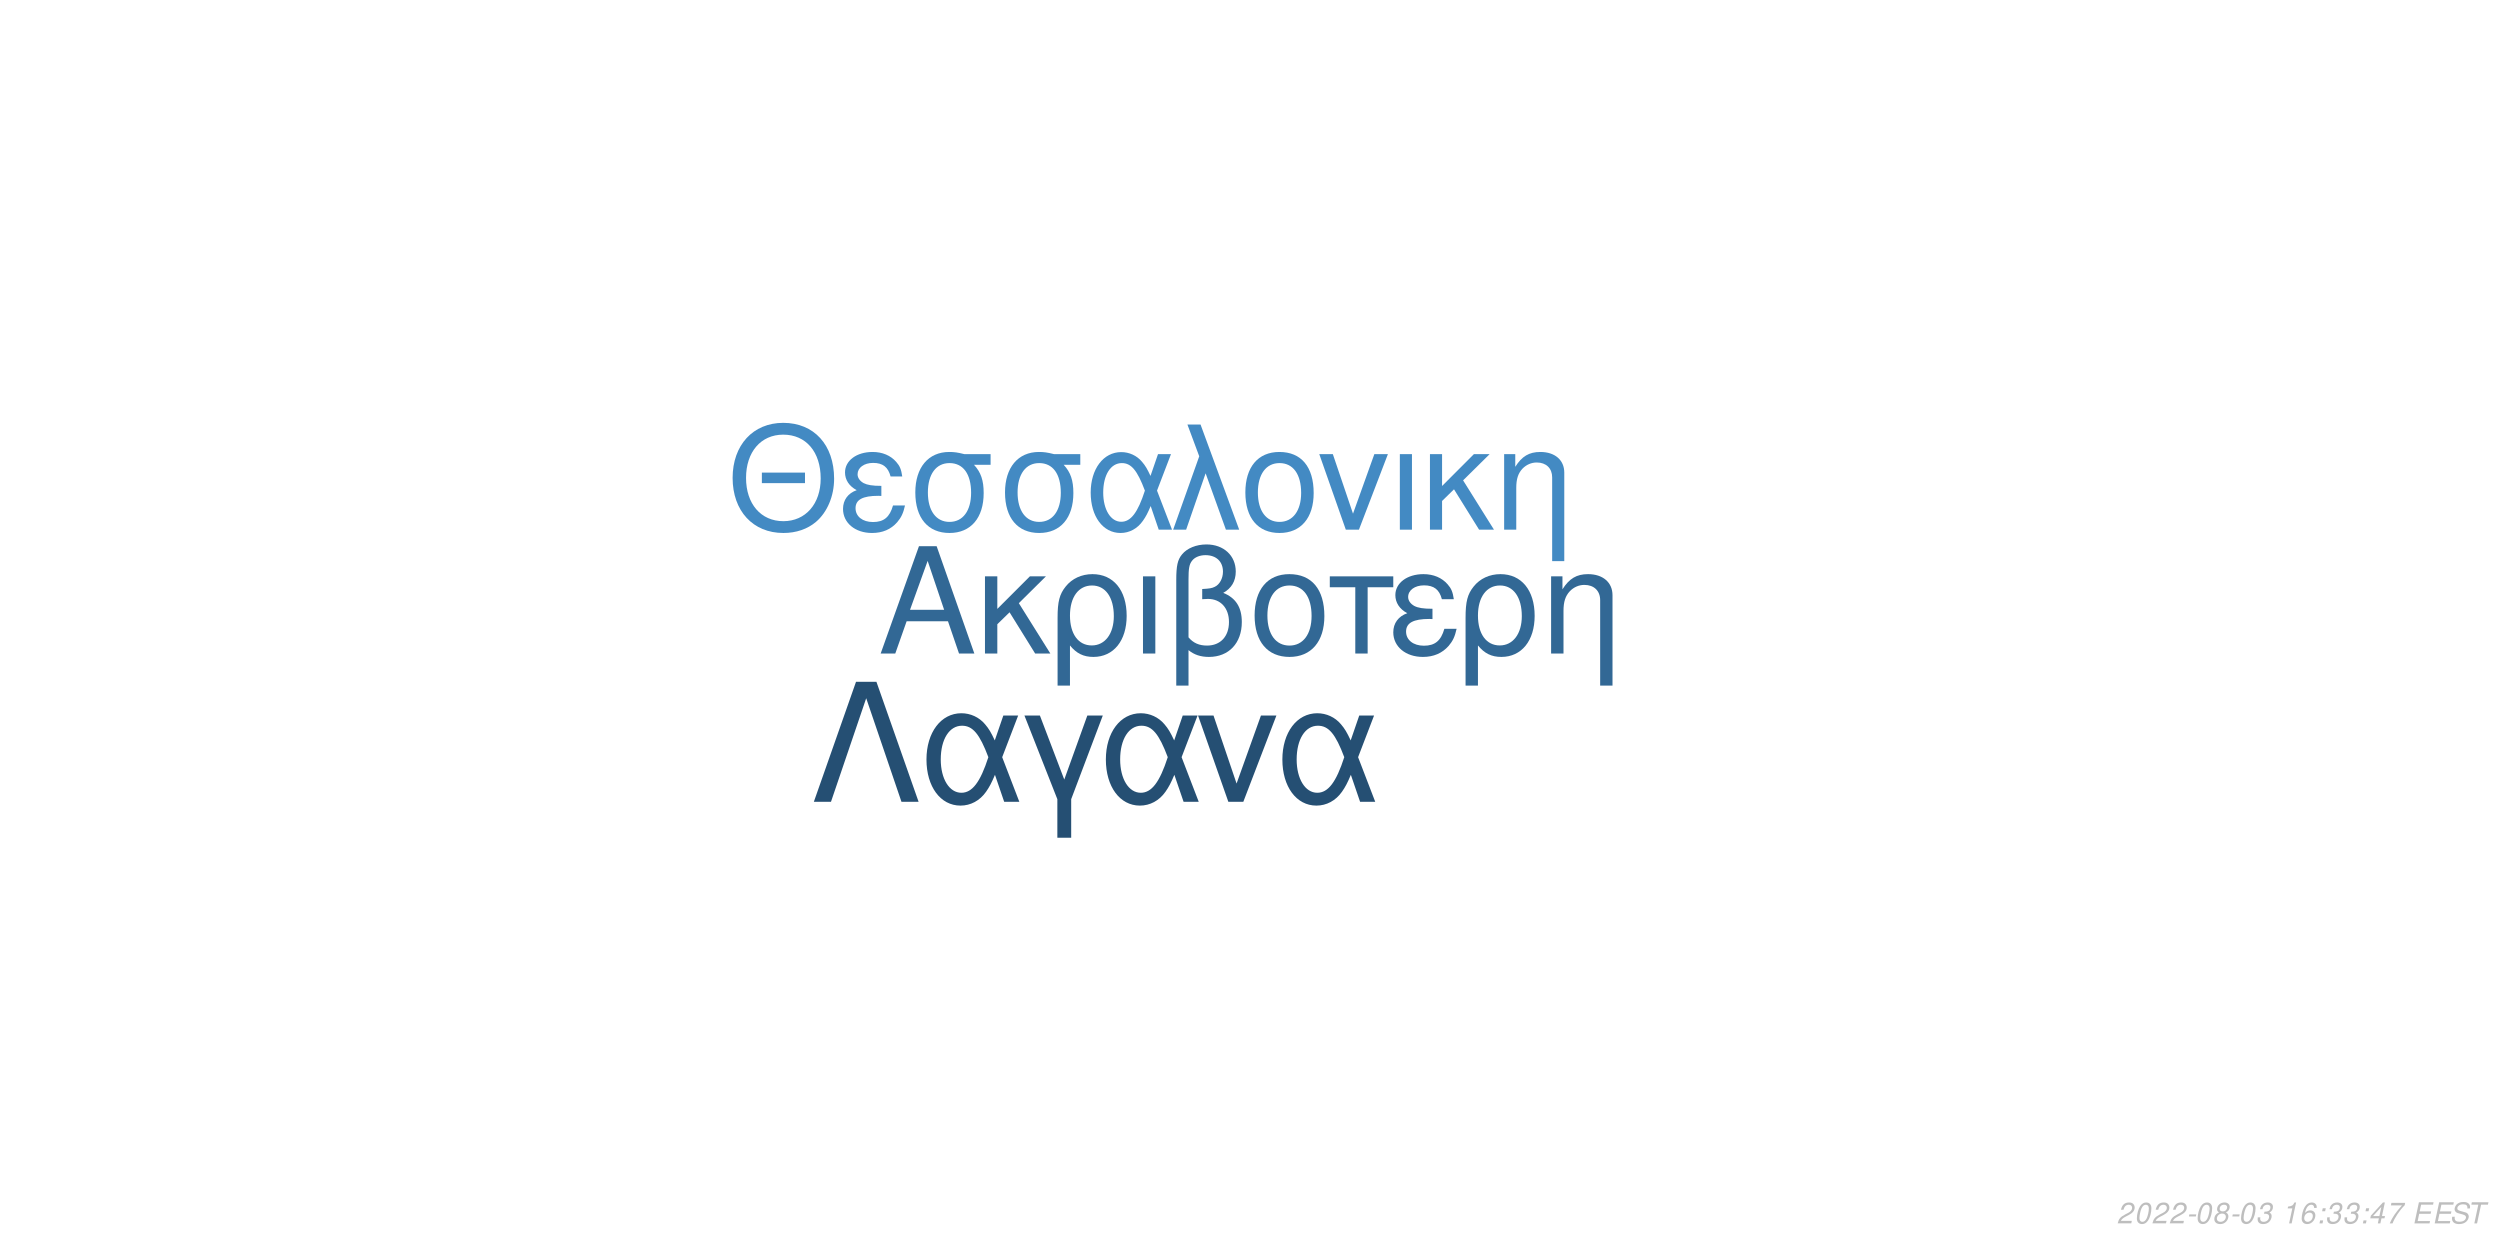
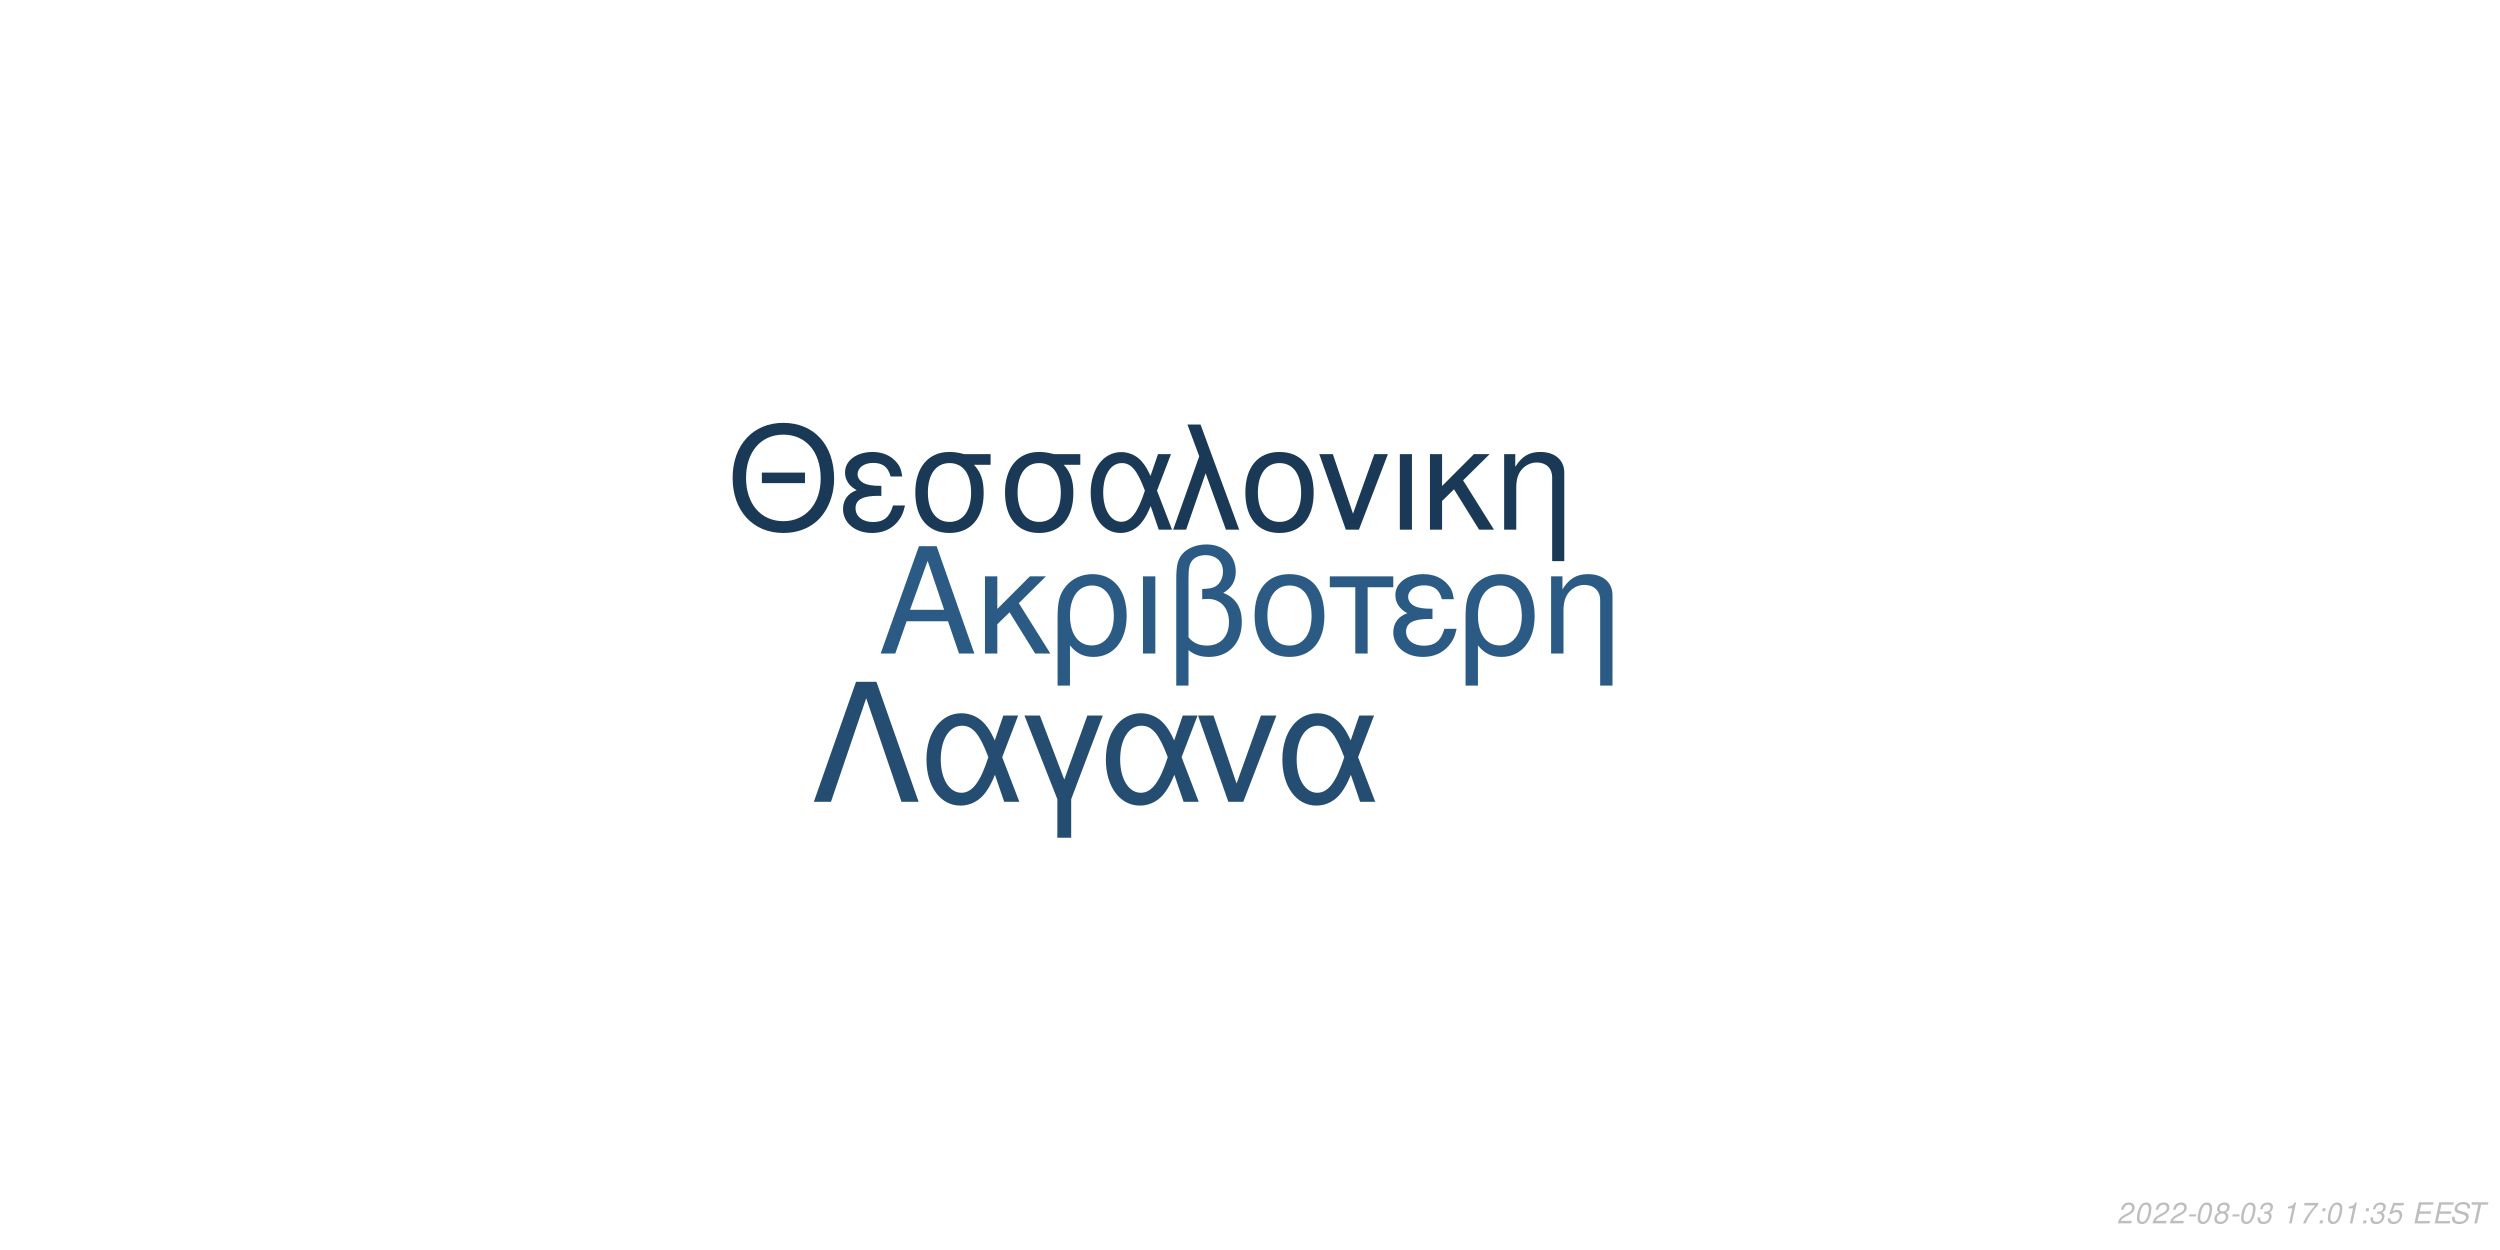
<svg xmlns="http://www.w3.org/2000/svg" xmlns:xlink="http://www.w3.org/1999/xlink" width="864pt" height="432pt" viewBox="0 0 864 432" version="1.1">
  <defs>
    <g>
      <symbol overflow="visible" id="glyph0-0">
        <path style="stroke:none;" d="" />
      </symbol>
      <symbol overflow="visible" id="glyph0-1">
        <path style="stroke:none;" d="M 24.125 -11.141 L 27.938 0 L 33.234 0 L 20.203 -37.094 L 14.094 -37.094 L 0.859 0 L 5.906 0 L 9.828 -11.141 Z M 22.797 -15.109 L 11 -15.109 L 17.094 -32.016 Z M 22.797 -15.109 " />
      </symbol>
      <symbol overflow="visible" id="glyph0-2">
        <path style="stroke:none;" d="M 7.172 -15.422 L 7.172 -26.672 L 2.906 -26.672 L 2.906 0 L 7.172 0 L 7.172 -10.125 L 11.406 -14.25 L 20.25 0 L 25.5 0 L 14.609 -17.406 L 23.969 -26.672 L 18.422 -26.672 Z M 7.172 -15.422 " />
      </symbol>
      <symbol overflow="visible" id="glyph0-3">
        <path style="stroke:none;" d="M 3 11.094 L 7.281 11.094 L 7.281 -2.797 C 9.516 -0.047 11.953 1.172 15.375 1.172 C 22.344 1.172 26.875 -4.422 26.875 -13.031 C 26.875 -21.891 22.297 -27.438 15.062 -27.438 C 11.297 -27.438 7.984 -25.906 5.797 -23.156 C 3.672 -20.516 3 -17.969 3 -12.359 Z M 14.906 -23.516 C 19.547 -23.516 22.438 -19.438 22.438 -12.922 C 22.438 -6.812 19.391 -2.797 14.812 -2.797 C 10.172 -2.797 7.281 -6.766 7.281 -13.125 C 7.281 -19.484 10.234 -23.516 14.906 -23.516 Z M 14.906 -23.516 " />
      </symbol>
      <symbol overflow="visible" id="glyph0-4">
        <path style="stroke:none;" d="M 3.516 0 L 7.781 0 L 7.781 -26.672 L 3.516 -26.672 Z M 3.516 0 " />
      </symbol>
      <symbol overflow="visible" id="glyph0-5">
        <path style="stroke:none;" d="M 4.016 11.094 L 8.25 11.094 L 8.25 -1.172 C 10.172 0.406 12.422 1.172 15.312 1.172 C 22.188 1.172 26.672 -3.609 26.672 -10.891 C 26.672 -15.984 24.578 -19.234 20.25 -20.969 C 23.109 -22.547 24.578 -25.031 24.578 -28.344 C 24.578 -33.844 20.406 -37.703 14.453 -37.703 C 10.938 -37.703 7.734 -36.391 6 -34.25 C 4.484 -32.422 4.016 -30.328 4.016 -25.391 Z M 8.25 -25.656 C 8.25 -29.359 8.5 -30.844 9.469 -32.062 C 10.375 -33.281 12.156 -34 14.094 -34 C 17.812 -34 20.156 -31.812 20.156 -28.297 C 20.156 -25.953 18.984 -23.812 17.297 -23.047 C 16.281 -22.547 15.469 -22.438 12.984 -22.297 L 12.984 -18.781 C 13.734 -18.828 14.344 -18.875 14.969 -18.875 C 19.344 -18.875 22.234 -15.719 22.234 -10.891 C 22.234 -5.906 19.281 -2.75 14.656 -2.75 C 11.953 -2.75 9.922 -3.609 8.25 -5.594 Z M 8.25 -25.656 " />
      </symbol>
      <symbol overflow="visible" id="glyph0-6">
        <path style="stroke:none;" d="M 14.094 -27.438 C 6.562 -27.438 2.094 -22.094 2.094 -13.125 C 2.094 -4.125 6.562 1.172 14.141 1.172 C 21.672 1.172 26.203 -4.172 26.203 -12.922 C 26.203 -22.188 21.828 -27.438 14.094 -27.438 Z M 14.141 -23.516 C 18.938 -23.516 21.781 -19.594 21.781 -12.984 C 21.781 -6.672 18.828 -2.75 14.141 -2.75 C 9.422 -2.75 6.516 -6.672 6.516 -13.125 C 6.516 -19.594 9.422 -23.516 14.141 -23.516 Z M 14.141 -23.516 " />
      </symbol>
      <symbol overflow="visible" id="glyph0-7">
        <path style="stroke:none;" d="M 7.891 0 L 12.156 0 L 12.156 -22.906 L 21.016 -22.906 L 21.016 -26.672 L -0.922 -26.672 L -0.922 -22.906 L 7.891 -22.906 Z M 7.891 0 " />
      </symbol>
      <symbol overflow="visible" id="glyph0-8">
        <path style="stroke:none;" d="M 14.562 -15.469 C 11.344 -15.469 9.562 -15.781 8.297 -16.438 C 6.922 -17.203 6.156 -18.328 6.156 -19.547 C 6.156 -21.891 8.453 -23.562 11.656 -23.562 C 15.062 -23.562 16.953 -22.094 17.812 -18.781 L 21.938 -18.781 C 21.578 -21.266 21.062 -22.5 19.797 -23.922 C 17.812 -26.203 14.906 -27.438 11.453 -27.438 C 5.797 -27.438 1.734 -24.375 1.734 -20.203 C 1.734 -17.609 3.156 -15.375 5.859 -13.938 C 2.797 -12.875 1.016 -10.484 1.016 -7.328 C 1.016 -2.391 5.297 1.172 11.25 1.172 C 14.969 1.172 17.906 -0.109 20.156 -2.641 C 21.578 -4.328 22.297 -5.797 22.906 -8.547 L 18.672 -8.547 C 17.5 -4.422 15.422 -2.703 11.609 -2.703 C 7.938 -2.703 5.438 -4.688 5.438 -7.578 C 5.438 -10.578 7.938 -11.953 13.484 -11.953 C 13.641 -11.953 14.094 -11.953 14.562 -11.906 Z M 14.562 -15.469 " />
      </symbol>
      <symbol overflow="visible" id="glyph0-9">
        <path style="stroke:none;" d="M 3.562 -26.672 L 3.562 0 L 7.844 0 L 7.844 -14.703 C 7.844 -17.906 8.5 -19.891 10.031 -21.531 C 11.406 -22.953 13.188 -23.719 15.062 -23.719 C 18.375 -23.719 20.516 -21.672 20.516 -18.469 L 20.516 11.094 L 24.781 11.094 L 24.781 -20.156 C 24.781 -24.578 21.469 -27.438 16.328 -27.438 C 12.359 -27.438 9.828 -25.906 7.484 -22.188 L 7.484 -26.672 Z M 3.562 -26.672 " />
      </symbol>
      <symbol overflow="visible" id="glyph1-0">
        <path style="stroke:none;" d="" />
      </symbol>
      <symbol overflow="visible" id="glyph1-1">
        <path style="stroke:none;" d="M 26.859 -19.734 L 11.953 -19.734 L 11.953 -16.094 L 26.859 -16.094 Z M 19.328 -36.922 C 8.922 -36.922 1.844 -29.25 1.844 -17.891 C 1.844 -6.484 8.875 1.141 19.391 1.141 C 23.812 1.141 27.703 -0.203 30.641 -2.688 C 34.578 -6.031 36.922 -11.656 36.922 -17.594 C 36.922 -29.297 30 -36.922 19.328 -36.922 Z M 19.328 -32.844 C 27.203 -32.844 32.281 -26.906 32.281 -17.688 C 32.281 -8.922 27.062 -2.938 19.391 -2.938 C 11.609 -2.938 6.484 -8.922 6.484 -17.891 C 6.484 -26.859 11.609 -32.844 19.328 -32.844 Z M 19.328 -32.844 " />
      </symbol>
      <symbol overflow="visible" id="glyph1-2">
        <path style="stroke:none;" d="M 14.25 -15.141 C 11.109 -15.141 9.375 -15.453 8.125 -16.094 C 6.781 -16.844 6.031 -17.938 6.031 -19.141 C 6.031 -21.422 8.266 -23.078 11.406 -23.078 C 14.75 -23.078 16.594 -21.625 17.438 -18.391 L 21.469 -18.391 C 21.125 -20.828 20.625 -22.031 19.391 -23.422 C 17.438 -25.656 14.594 -26.859 11.219 -26.859 C 5.688 -26.859 1.688 -23.875 1.688 -19.781 C 1.688 -17.234 3.094 -15.047 5.734 -13.656 C 2.734 -12.609 1 -10.266 1 -7.172 C 1 -2.344 5.188 1.141 11.016 1.141 C 14.656 1.141 17.547 -0.094 19.734 -2.594 C 21.125 -4.234 21.828 -5.688 22.422 -8.375 L 18.281 -8.375 C 17.141 -4.328 15.094 -2.641 11.359 -2.641 C 7.766 -2.641 5.328 -4.578 5.328 -7.422 C 5.328 -10.359 7.766 -11.703 13.203 -11.703 C 13.359 -11.703 13.797 -11.703 14.25 -11.656 Z M 14.25 -15.141 " />
      </symbol>
      <symbol overflow="visible" id="glyph1-3">
        <path style="stroke:none;" d="M 29 -26.109 L 19.938 -26.109 C 17.594 -26.703 16.438 -26.859 14.703 -26.859 C 7.469 -26.859 2.984 -21.469 2.984 -12.859 C 2.984 -4.031 7.375 1.141 14.797 1.141 C 22.172 1.141 26.609 -4.078 26.609 -12.656 C 26.609 -17.047 25.656 -19.828 23.266 -22.422 L 29 -22.422 Z M 14.797 -23.016 C 19.531 -23.016 22.266 -19.234 22.266 -12.75 C 22.266 -6.531 19.438 -2.688 14.797 -2.688 C 10.172 -2.688 7.328 -6.531 7.328 -12.859 C 7.328 -19.188 10.172 -23.016 14.797 -23.016 Z M 14.797 -23.016 " />
      </symbol>
      <symbol overflow="visible" id="glyph1-4">
        <path style="stroke:none;" d="M 29.344 -26.109 L 24.859 -26.109 L 22.266 -18.578 C 21.125 -21.031 20.484 -22.125 19.328 -23.469 C 17.547 -25.609 14.906 -26.812 12.156 -26.812 C 5.984 -26.812 1.594 -20.984 1.594 -12.812 C 1.594 -4.578 5.828 1.141 11.906 1.141 C 14.953 1.141 17.734 -0.344 19.625 -3.047 C 20.672 -4.531 21.281 -5.688 22.328 -8.172 L 25.109 0 L 29.703 0 L 24.516 -13.5 Z M 20.328 -13.5 C 17.891 -5.922 15.453 -2.734 12.156 -2.734 C 8.516 -2.734 5.922 -6.922 5.922 -12.812 C 5.922 -18.938 8.516 -23.016 12.359 -23.016 C 15.594 -23.016 17.688 -20.531 20.328 -13.5 Z M 20.328 -13.5 " />
      </symbol>
      <symbol overflow="visible" id="glyph1-5">
        <path style="stroke:none;" d="M 1.094 0 L 5.578 0 L 12.312 -19.484 L 19.328 0 L 23.922 0 L 10.562 -36.328 L 6.031 -36.328 L 10.109 -25.359 Z M 1.094 0 " />
      </symbol>
      <symbol overflow="visible" id="glyph1-6">
        <path style="stroke:none;" d="M 13.797 -26.859 C 6.422 -26.859 2.047 -21.625 2.047 -12.859 C 2.047 -4.031 6.422 1.141 13.859 1.141 C 21.234 1.141 25.656 -4.078 25.656 -12.656 C 25.656 -21.719 21.375 -26.859 13.797 -26.859 Z M 13.859 -23.016 C 18.531 -23.016 21.328 -19.188 21.328 -12.703 C 21.328 -6.531 18.438 -2.688 13.859 -2.688 C 9.219 -2.688 6.375 -6.531 6.375 -12.859 C 6.375 -19.188 9.219 -23.016 13.859 -23.016 Z M 13.859 -23.016 " />
      </symbol>
      <symbol overflow="visible" id="glyph1-7">
        <path style="stroke:none;" d="M 14.297 0 L 24.312 -26.109 L 19.625 -26.109 L 12.25 -5.531 L 5.281 -26.109 L 0.594 -26.109 L 9.766 0 Z M 14.297 0 " />
      </symbol>
      <symbol overflow="visible" id="glyph1-8">
        <path style="stroke:none;" d="M 3.438 0 L 7.625 0 L 7.625 -26.109 L 3.438 -26.109 Z M 3.438 0 " />
      </symbol>
      <symbol overflow="visible" id="glyph1-9">
        <path style="stroke:none;" d="M 7.031 -15.094 L 7.031 -26.109 L 2.844 -26.109 L 2.844 0 L 7.031 0 L 7.031 -9.922 L 11.156 -13.953 L 19.828 0 L 24.969 0 L 14.297 -17.047 L 23.469 -26.109 L 18.031 -26.109 Z M 7.031 -15.094 " />
      </symbol>
      <symbol overflow="visible" id="glyph1-10">
        <path style="stroke:none;" d="M 3.484 -26.109 L 3.484 0 L 7.672 0 L 7.672 -14.406 C 7.672 -17.547 8.328 -19.484 9.812 -21.078 C 11.156 -22.469 12.906 -23.219 14.75 -23.219 C 17.984 -23.219 20.078 -21.234 20.078 -18.094 L 20.078 10.859 L 24.266 10.859 L 24.266 -19.734 C 24.266 -24.062 21.031 -26.859 16 -26.859 C 12.109 -26.859 9.609 -25.359 7.328 -21.719 L 7.328 -26.109 Z M 3.484 -26.109 " />
      </symbol>
      <symbol overflow="visible" id="glyph2-0">
        <path style="stroke:none;" d="" />
      </symbol>
      <symbol overflow="visible" id="glyph2-1">
        <path style="stroke:none;" d="M 22.531 -41.484 L 15.484 -41.484 L 0.906 0 L 6.828 0 L 19 -35.797 L 31.188 0 L 37.109 0 Z M 22.531 -41.484 " />
      </symbol>
      <symbol overflow="visible" id="glyph2-2">
        <path style="stroke:none;" d="M 33.516 -29.812 L 28.391 -29.812 L 25.438 -21.219 C 24.125 -24.016 23.391 -25.266 22.078 -26.797 C 20.031 -29.25 17.016 -30.609 13.891 -30.609 C 6.828 -30.609 1.828 -23.953 1.828 -14.625 C 1.828 -5.234 6.656 1.312 13.594 1.312 C 17.078 1.312 20.266 -0.391 22.422 -3.469 C 23.609 -5.172 24.297 -6.484 25.5 -9.328 L 28.688 0 L 33.922 0 L 28 -15.422 Z M 23.219 -15.422 C 20.422 -6.766 17.641 -3.125 13.891 -3.125 C 9.734 -3.125 6.766 -7.906 6.766 -14.625 C 6.766 -21.625 9.734 -26.297 14.109 -26.297 C 17.812 -26.297 20.203 -23.453 23.219 -15.422 Z M 23.219 -15.422 " />
      </symbol>
      <symbol overflow="visible" id="glyph2-3">
        <path style="stroke:none;" d="M 12.062 12.406 L 16.844 12.406 L 16.844 -0.906 L 27.766 -29.812 L 22.422 -29.812 L 14.453 -7.688 L 6.031 -29.812 L 0.688 -29.812 L 12.062 -0.906 Z M 12.062 12.406 " />
      </symbol>
      <symbol overflow="visible" id="glyph2-4">
        <path style="stroke:none;" d="M 16.328 0 L 27.766 -29.812 L 22.422 -29.812 L 14 -6.312 L 6.031 -29.812 L 0.688 -29.812 L 11.156 0 Z M 16.328 0 " />
      </symbol>
      <symbol overflow="visible" id="glyph3-0">
        <path style="stroke:none;" d="" />
      </symbol>
      <symbol overflow="visible" id="glyph3-1">
        <path style="stroke:none;" d="M 5.234 -0.875 L 1.469 -0.875 C 1.641 -1.375 2.203 -1.891 3.109 -2.344 L 4.234 -2.938 C 5.562 -3.625 6.219 -4.469 6.219 -5.484 C 6.219 -5.938 6.062 -6.359 5.797 -6.656 C 5.469 -7.047 4.984 -7.234 4.312 -7.234 C 2.766 -7.234 1.891 -6.453 1.484 -4.734 L 2.375 -4.734 C 2.484 -5.188 2.609 -5.484 2.797 -5.75 C 3.094 -6.203 3.609 -6.453 4.188 -6.453 C 4.891 -6.453 5.344 -6.031 5.344 -5.375 C 5.344 -4.703 4.859 -4.094 4.016 -3.656 L 2.984 -3.125 C 1.234 -2.188 0.797 -1.656 0.344 -0.016 L 5.047 -0.016 Z M 5.234 -0.875 " />
      </symbol>
      <symbol overflow="visible" id="glyph3-2">
        <path style="stroke:none;" d="M 4.203 -7.234 C 3.375 -7.234 2.688 -6.812 2.125 -5.984 C 1.484 -5.047 0.984 -3.188 0.984 -1.734 C 0.984 -1.109 1.172 -0.562 1.484 -0.266 C 1.797 0.047 2.281 0.234 2.766 0.234 C 3.625 0.234 4.281 -0.156 4.859 -1.016 C 5.516 -1.953 6 -3.797 6 -5.266 C 6 -6.5 5.328 -7.234 4.203 -7.234 Z M 4.094 -6.453 C 4.734 -6.453 5.125 -5.984 5.125 -5.156 C 5.125 -4.203 4.781 -2.625 4.406 -1.812 C 3.984 -0.938 3.516 -0.547 2.875 -0.547 C 2.25 -0.547 1.875 -1.031 1.875 -1.828 C 1.875 -2.797 2.203 -4.344 2.594 -5.203 C 2.984 -6.047 3.453 -6.453 4.094 -6.453 Z M 4.094 -6.453 " />
      </symbol>
      <symbol overflow="visible" id="glyph3-3">
        <path style="stroke:none;" d="M 3.516 -3.125 L 1.125 -3.125 L 0.969 -2.406 L 3.359 -2.406 Z M 3.516 -3.125 " />
      </symbol>
      <symbol overflow="visible" id="glyph3-4">
        <path style="stroke:none;" d="M 4.766 -3.797 C 5.078 -3.969 5.234 -4.078 5.438 -4.234 C 5.812 -4.594 6.062 -5.172 6.062 -5.734 C 6.062 -6.625 5.344 -7.234 4.266 -7.234 C 2.812 -7.234 1.703 -6.219 1.703 -4.875 C 1.703 -4.406 1.875 -4.125 2.359 -3.812 C 1.297 -3.312 0.75 -2.516 0.75 -1.469 C 0.75 -0.438 1.547 0.234 2.812 0.234 C 3.656 0.234 4.359 -0.094 4.938 -0.734 C 5.359 -1.234 5.609 -1.859 5.609 -2.438 C 5.609 -3.047 5.312 -3.516 4.766 -3.797 Z M 4.109 -6.453 C 4.797 -6.453 5.188 -6.125 5.188 -5.578 C 5.188 -5.266 5.062 -4.922 4.859 -4.672 C 4.562 -4.312 4.188 -4.156 3.656 -4.156 C 2.984 -4.156 2.594 -4.453 2.594 -4.984 C 2.594 -5.859 3.203 -6.453 4.109 -6.453 Z M 3.453 -3.406 C 4.234 -3.406 4.734 -2.984 4.734 -2.312 C 4.734 -1.312 3.922 -0.547 2.875 -0.547 C 2.125 -0.547 1.625 -0.969 1.625 -1.625 C 1.625 -2.609 2.438 -3.406 3.453 -3.406 Z M 3.453 -3.406 " />
      </symbol>
      <symbol overflow="visible" id="glyph3-5">
        <path style="stroke:none;" d="M 2.922 -3.312 C 3.125 -3.344 3.234 -3.344 3.375 -3.344 C 4.203 -3.344 4.688 -3 4.688 -2.406 C 4.688 -1.312 3.906 -0.547 2.781 -0.547 C 2.047 -0.547 1.594 -0.938 1.594 -1.562 C 1.594 -1.719 1.609 -1.844 1.656 -2.094 L 0.766 -2.094 C 0.734 -1.797 0.719 -1.641 0.719 -1.469 C 0.719 -0.375 1.406 0.234 2.641 0.234 C 3.547 0.234 4.297 -0.078 4.812 -0.656 C 5.266 -1.156 5.562 -1.875 5.562 -2.547 C 5.562 -3.125 5.344 -3.453 4.797 -3.734 C 5.641 -4.234 6.016 -4.844 6.016 -5.734 C 6.016 -6.656 5.312 -7.234 4.203 -7.234 C 3.375 -7.234 2.672 -6.938 2.188 -6.375 C 1.891 -6.031 1.703 -5.641 1.516 -4.906 L 2.391 -4.906 C 2.5 -5.359 2.594 -5.594 2.734 -5.812 C 3.047 -6.234 3.516 -6.453 4.078 -6.453 C 4.734 -6.453 5.141 -6.125 5.141 -5.578 C 5.141 -5.188 5.016 -4.797 4.797 -4.547 C 4.516 -4.234 4 -4.062 3.266 -4.062 L 3.078 -4.062 Z M 2.922 -3.312 " />
      </symbol>
      <symbol overflow="visible" id="glyph3-6">
        <path style="stroke:none;" d="" />
      </symbol>
      <symbol overflow="visible" id="glyph3-7">
        <path style="stroke:none;" d="M 3.703 -5.188 L 2.594 0 L 3.469 0 L 5.016 -7.234 L 4.438 -7.234 C 3.906 -6.156 3.688 -6.016 2.234 -5.812 L 2.109 -5.188 Z M 3.703 -5.188 " />
      </symbol>
      <symbol overflow="visible" id="glyph3-8">
-         <path style="stroke:none;" d="M 6.125 -5.344 L 6.141 -5.625 C 6.141 -6.609 5.453 -7.234 4.391 -7.234 C 3.438 -7.234 2.641 -6.719 2.016 -5.703 C 1.422 -4.781 0.938 -2.953 0.938 -1.688 C 0.938 -0.516 1.688 0.234 2.859 0.234 C 3.703 0.234 4.438 -0.156 5 -0.875 C 5.406 -1.422 5.672 -2.156 5.672 -2.766 C 5.672 -3.812 4.969 -4.5 3.906 -4.5 C 3.234 -4.5 2.672 -4.234 2.094 -3.625 C 2.406 -5.375 3.234 -6.453 4.25 -6.453 C 4.703 -6.453 5.062 -6.234 5.172 -5.844 C 5.203 -5.719 5.234 -5.578 5.25 -5.344 Z M 3.656 -3.734 C 4.344 -3.734 4.797 -3.281 4.797 -2.625 C 4.797 -1.469 3.984 -0.547 2.984 -0.547 C 2.297 -0.547 1.812 -1.047 1.812 -1.766 C 1.812 -2.859 2.625 -3.734 3.656 -3.734 Z M 3.656 -3.734 " />
+         <path style="stroke:none;" d="M 6.703 -7.094 L 1.953 -7.094 L 1.766 -6.219 L 5.594 -6.219 C 3.344 -3.688 2.266 -2.109 1.375 0 L 2.344 0 C 3.031 -1.906 4.828 -4.594 6.547 -6.281 Z M 6.703 -7.094 " />
      </symbol>
      <symbol overflow="visible" id="glyph3-9">
        <path style="stroke:none;" d="M 2.359 -1.031 L 1.312 -1.031 L 1.094 0 L 2.141 0 Z M 3.266 -5.234 L 2.219 -5.234 L 2 -4.203 L 3.047 -4.203 Z M 3.266 -5.234 " />
      </symbol>
      <symbol overflow="visible" id="glyph3-10">
-         <path style="stroke:none;" d="M 3.625 -1.75 L 3.266 0 L 4.141 0 L 4.516 -1.75 L 5.562 -1.75 L 5.734 -2.531 L 4.688 -2.531 L 5.688 -7.234 L 5.016 -7.234 L 0.844 -2.672 L 0.641 -1.75 Z M 3.797 -2.531 L 1.594 -2.531 L 4.469 -5.703 Z M 3.797 -2.531 " />
+         <path style="stroke:none;" d="M 6.297 -7.094 L 2.594 -7.094 L 1.234 -3.234 L 2.047 -3.234 C 2.656 -3.766 2.938 -3.906 3.531 -3.906 C 4.328 -3.906 4.797 -3.453 4.797 -2.688 C 4.797 -1.438 3.969 -0.547 2.828 -0.547 C 2.031 -0.547 1.609 -0.938 1.578 -1.734 L 0.703 -1.734 L 0.703 -1.516 C 0.703 -0.938 0.844 -0.547 1.188 -0.266 C 1.562 0.062 2.078 0.234 2.703 0.234 C 3.656 0.234 4.391 -0.156 4.984 -0.922 C 5.422 -1.5 5.672 -2.234 5.672 -2.953 C 5.672 -4 4.938 -4.672 3.812 -4.672 C 3.328 -4.672 2.906 -4.547 2.406 -4.234 L 3.109 -6.219 L 6.109 -6.219 Z M 6.297 -7.094 " />
      </symbol>
      <symbol overflow="visible" id="glyph3-11">
-         <path style="stroke:none;" d="M 6.703 -7.094 L 1.953 -7.094 L 1.766 -6.219 L 5.594 -6.219 C 3.344 -3.688 2.266 -2.109 1.375 0 L 2.344 0 C 3.031 -1.906 4.828 -4.594 6.547 -6.281 Z M 6.703 -7.094 " />
+         <path style="stroke:none;" d="M 2.547 -3.312 L 6.5 -3.312 L 6.688 -4.141 L 2.719 -4.141 L 3.219 -6.469 L 7.344 -6.469 L 7.516 -7.297 L 2.453 -7.297 L 0.906 0 L 6.125 0 L 6.297 -0.812 L 2.016 -0.812 Z M 2.547 -3.312 " />
      </symbol>
      <symbol overflow="visible" id="glyph3-12">
-         <path style="stroke:none;" d="M 2.547 -3.312 L 6.5 -3.312 L 6.688 -4.141 L 2.719 -4.141 L 3.219 -6.469 L 7.344 -6.469 L 7.516 -7.297 L 2.453 -7.297 L 0.906 0 L 6.125 0 L 6.297 -0.812 L 2.016 -0.812 Z M 2.547 -3.312 " />
+         <path style="stroke:none;" d="M 7.062 -5.156 C 7.125 -5.438 7.141 -5.562 7.141 -5.703 C 7.141 -6.156 6.938 -6.594 6.594 -6.891 C 6.188 -7.25 5.656 -7.406 4.875 -7.406 C 3.844 -7.406 3.047 -7.125 2.5 -6.562 C 2.094 -6.141 1.781 -5.438 1.781 -4.922 C 1.781 -4.297 2.219 -3.766 2.891 -3.562 L 4.594 -3.094 C 5.406 -2.859 5.734 -2.578 5.734 -2.094 C 5.734 -1.781 5.547 -1.406 5.266 -1.141 C 4.844 -0.766 4.266 -0.578 3.453 -0.578 C 2.328 -0.578 1.812 -0.984 1.812 -1.906 C 1.812 -2.047 1.812 -2.125 1.844 -2.312 L 0.984 -2.312 C 0.906 -2.062 0.891 -1.906 0.891 -1.688 C 0.891 -0.484 1.797 0.234 3.297 0.234 C 4.359 0.234 5.234 -0.062 5.812 -0.609 C 6.344 -1.078 6.688 -1.797 6.688 -2.375 C 6.688 -2.641 6.609 -2.906 6.453 -3.156 C 6.234 -3.5 5.938 -3.703 5.469 -3.828 L 3.75 -4.312 C 2.984 -4.547 2.734 -4.734 2.734 -5.188 C 2.734 -5.547 2.875 -5.844 3.188 -6.109 C 3.547 -6.438 4.031 -6.594 4.703 -6.594 C 5.266 -6.594 5.688 -6.484 5.906 -6.297 C 6.094 -6.125 6.219 -5.797 6.219 -5.516 C 6.219 -5.422 6.203 -5.344 6.188 -5.156 Z M 7.062 -5.156 " />
      </symbol>
      <symbol overflow="visible" id="glyph3-13">
-         <path style="stroke:none;" d="M 7.062 -5.156 C 7.125 -5.438 7.141 -5.562 7.141 -5.703 C 7.141 -6.156 6.938 -6.594 6.594 -6.891 C 6.188 -7.25 5.656 -7.406 4.875 -7.406 C 3.844 -7.406 3.047 -7.125 2.5 -6.562 C 2.094 -6.141 1.781 -5.438 1.781 -4.922 C 1.781 -4.297 2.219 -3.766 2.891 -3.562 L 4.594 -3.094 C 5.406 -2.859 5.734 -2.578 5.734 -2.094 C 5.734 -1.781 5.547 -1.406 5.266 -1.141 C 4.844 -0.766 4.266 -0.578 3.453 -0.578 C 2.328 -0.578 1.812 -0.984 1.812 -1.906 C 1.812 -2.047 1.812 -2.125 1.844 -2.312 L 0.984 -2.312 C 0.906 -2.062 0.891 -1.906 0.891 -1.688 C 0.891 -0.484 1.797 0.234 3.297 0.234 C 4.359 0.234 5.234 -0.062 5.812 -0.609 C 6.344 -1.078 6.688 -1.797 6.688 -2.375 C 6.688 -2.641 6.609 -2.906 6.453 -3.156 C 6.234 -3.5 5.938 -3.703 5.469 -3.828 L 3.75 -4.312 C 2.984 -4.547 2.734 -4.734 2.734 -5.188 C 2.734 -5.547 2.875 -5.844 3.188 -6.109 C 3.547 -6.438 4.031 -6.594 4.703 -6.594 C 5.266 -6.594 5.688 -6.484 5.906 -6.297 C 6.094 -6.125 6.219 -5.797 6.219 -5.516 C 6.219 -5.422 6.203 -5.344 6.188 -5.156 Z M 7.062 -5.156 " />
-       </symbol>
-       <symbol overflow="visible" id="glyph3-14">
        <path style="stroke:none;" d="M 4.938 -6.469 L 7.312 -6.469 L 7.484 -7.297 L 1.75 -7.297 L 1.578 -6.469 L 3.984 -6.469 L 2.609 0 L 3.547 0 Z M 4.938 -6.469 " />
      </symbol>
    </g>
  </defs>
  <g id="surface1">
    <rect x="0" y="0" width="864" height="432" style="fill:rgb(100%,100%,100%);fill-opacity:1;stroke:none;" />
-     <g style="fill:rgb(19.608%,40.784%,58.431%);fill-opacity:1;">
+     <g style="fill:rgb(16.863%,35.686%,51.765%);fill-opacity:1;">
      <use xlink:href="#glyph0-1" x="303.5" y="225.861" />
      <use xlink:href="#glyph0-2" x="337.5" y="225.861" />
      <use xlink:href="#glyph0-3" x="362.5" y="225.861" />
      <use xlink:href="#glyph0-4" x="391.5" y="225.861" />
      <use xlink:href="#glyph0-5" x="402.5" y="225.861" />
      <use xlink:href="#glyph0-6" x="431.5" y="225.861" />
      <use xlink:href="#glyph0-7" x="460.5" y="225.861" />
      <use xlink:href="#glyph0-8" x="480.5" y="225.861" />
      <use xlink:href="#glyph0-3" x="503.5" y="225.861" />
      <use xlink:href="#glyph0-9" x="532.5" y="225.861" />
    </g>
-     <g style="fill:rgb(26.275%,54.118%,76.471%);fill-opacity:1;">
+     <g style="fill:rgb(10.196%,22.353%,33.725%);fill-opacity:1;">
      <use xlink:href="#glyph1-1" x="251.348" y="183.058" />
      <use xlink:href="#glyph1-2" x="290.348" y="183.058" />
      <use xlink:href="#glyph1-3" x="313.348" y="183.058" />
      <use xlink:href="#glyph1-3" x="344.348" y="183.058" />
      <use xlink:href="#glyph1-4" x="375.348" y="183.058" />
      <use xlink:href="#glyph1-5" x="404.348" y="183.058" />
      <use xlink:href="#glyph1-6" x="428.348" y="183.058" />
      <use xlink:href="#glyph1-7" x="455.348" y="183.058" />
      <use xlink:href="#glyph1-8" x="480.348" y="183.058" />
      <use xlink:href="#glyph1-9" x="491.348" y="183.058" />
      <use xlink:href="#glyph1-10" x="516.348" y="183.058" />
    </g>
-     <g style="fill:rgb(14.51%,30.98%,45.098%);fill-opacity:1;">
+     <g style="fill:rgb(14.118%,30.196%,44.314%);fill-opacity:1;">
      <use xlink:href="#glyph2-1" x="280.359" y="277.105" />
      <use xlink:href="#glyph2-2" x="318.359" y="277.105" />
      <use xlink:href="#glyph2-3" x="353.359" y="277.105" />
      <use xlink:href="#glyph2-2" x="380.359" y="277.105" />
      <use xlink:href="#glyph2-4" x="413.359" y="277.105" />
      <use xlink:href="#glyph2-2" x="441.359" y="277.105" />
    </g>
    <g style="fill:rgb(74.51%,74.51%,74.51%);fill-opacity:1;">
      <use xlink:href="#glyph3-1" x="731.52" y="422.81" />
      <use xlink:href="#glyph3-2" x="737.52" y="422.81" />
      <use xlink:href="#glyph3-1" x="743.52" y="422.81" />
      <use xlink:href="#glyph3-1" x="749.52" y="422.81" />
      <use xlink:href="#glyph3-3" x="755.52" y="422.81" />
      <use xlink:href="#glyph3-2" x="758.52" y="422.81" />
      <use xlink:href="#glyph3-4" x="764.52" y="422.81" />
      <use xlink:href="#glyph3-3" x="770.52" y="422.81" />
      <use xlink:href="#glyph3-2" x="773.52" y="422.81" />
      <use xlink:href="#glyph3-5" x="779.52" y="422.81" />
      <use xlink:href="#glyph3-6" x="785.52" y="422.81" />
      <use xlink:href="#glyph3-7" x="788.52" y="422.81" />
      <use xlink:href="#glyph3-8" x="794.52" y="422.81" />
      <use xlink:href="#glyph3-9" x="800.52" y="422.81" />
-       <use xlink:href="#glyph3-5" x="803.52" y="422.81" />
-       <use xlink:href="#glyph3-5" x="809.52" y="422.81" />
+       <use xlink:href="#glyph3-2" x="803.52" y="422.81" />
+       <use xlink:href="#glyph3-7" x="809.52" y="422.81" />
      <use xlink:href="#glyph3-9" x="815.52" y="422.81" />
-       <use xlink:href="#glyph3-10" x="818.52" y="422.81" />
-       <use xlink:href="#glyph3-11" x="824.52" y="422.81" />
+       <use xlink:href="#glyph3-5" x="818.52" y="422.81" />
+       <use xlink:href="#glyph3-10" x="824.52" y="422.81" />
      <use xlink:href="#glyph3-6" x="830.52" y="422.81" />
-       <use xlink:href="#glyph3-12" x="833.52" y="422.81" />
-       <use xlink:href="#glyph3-12" x="840.52" y="422.81" />
-       <use xlink:href="#glyph3-13" x="846.52" y="422.81" />
-       <use xlink:href="#glyph3-14" x="852.52" y="422.81" />
+       <use xlink:href="#glyph3-11" x="833.52" y="422.81" />
+       <use xlink:href="#glyph3-11" x="840.52" y="422.81" />
+       <use xlink:href="#glyph3-12" x="846.52" y="422.81" />
+       <use xlink:href="#glyph3-13" x="852.52" y="422.81" />
    </g>
  </g>
</svg>
